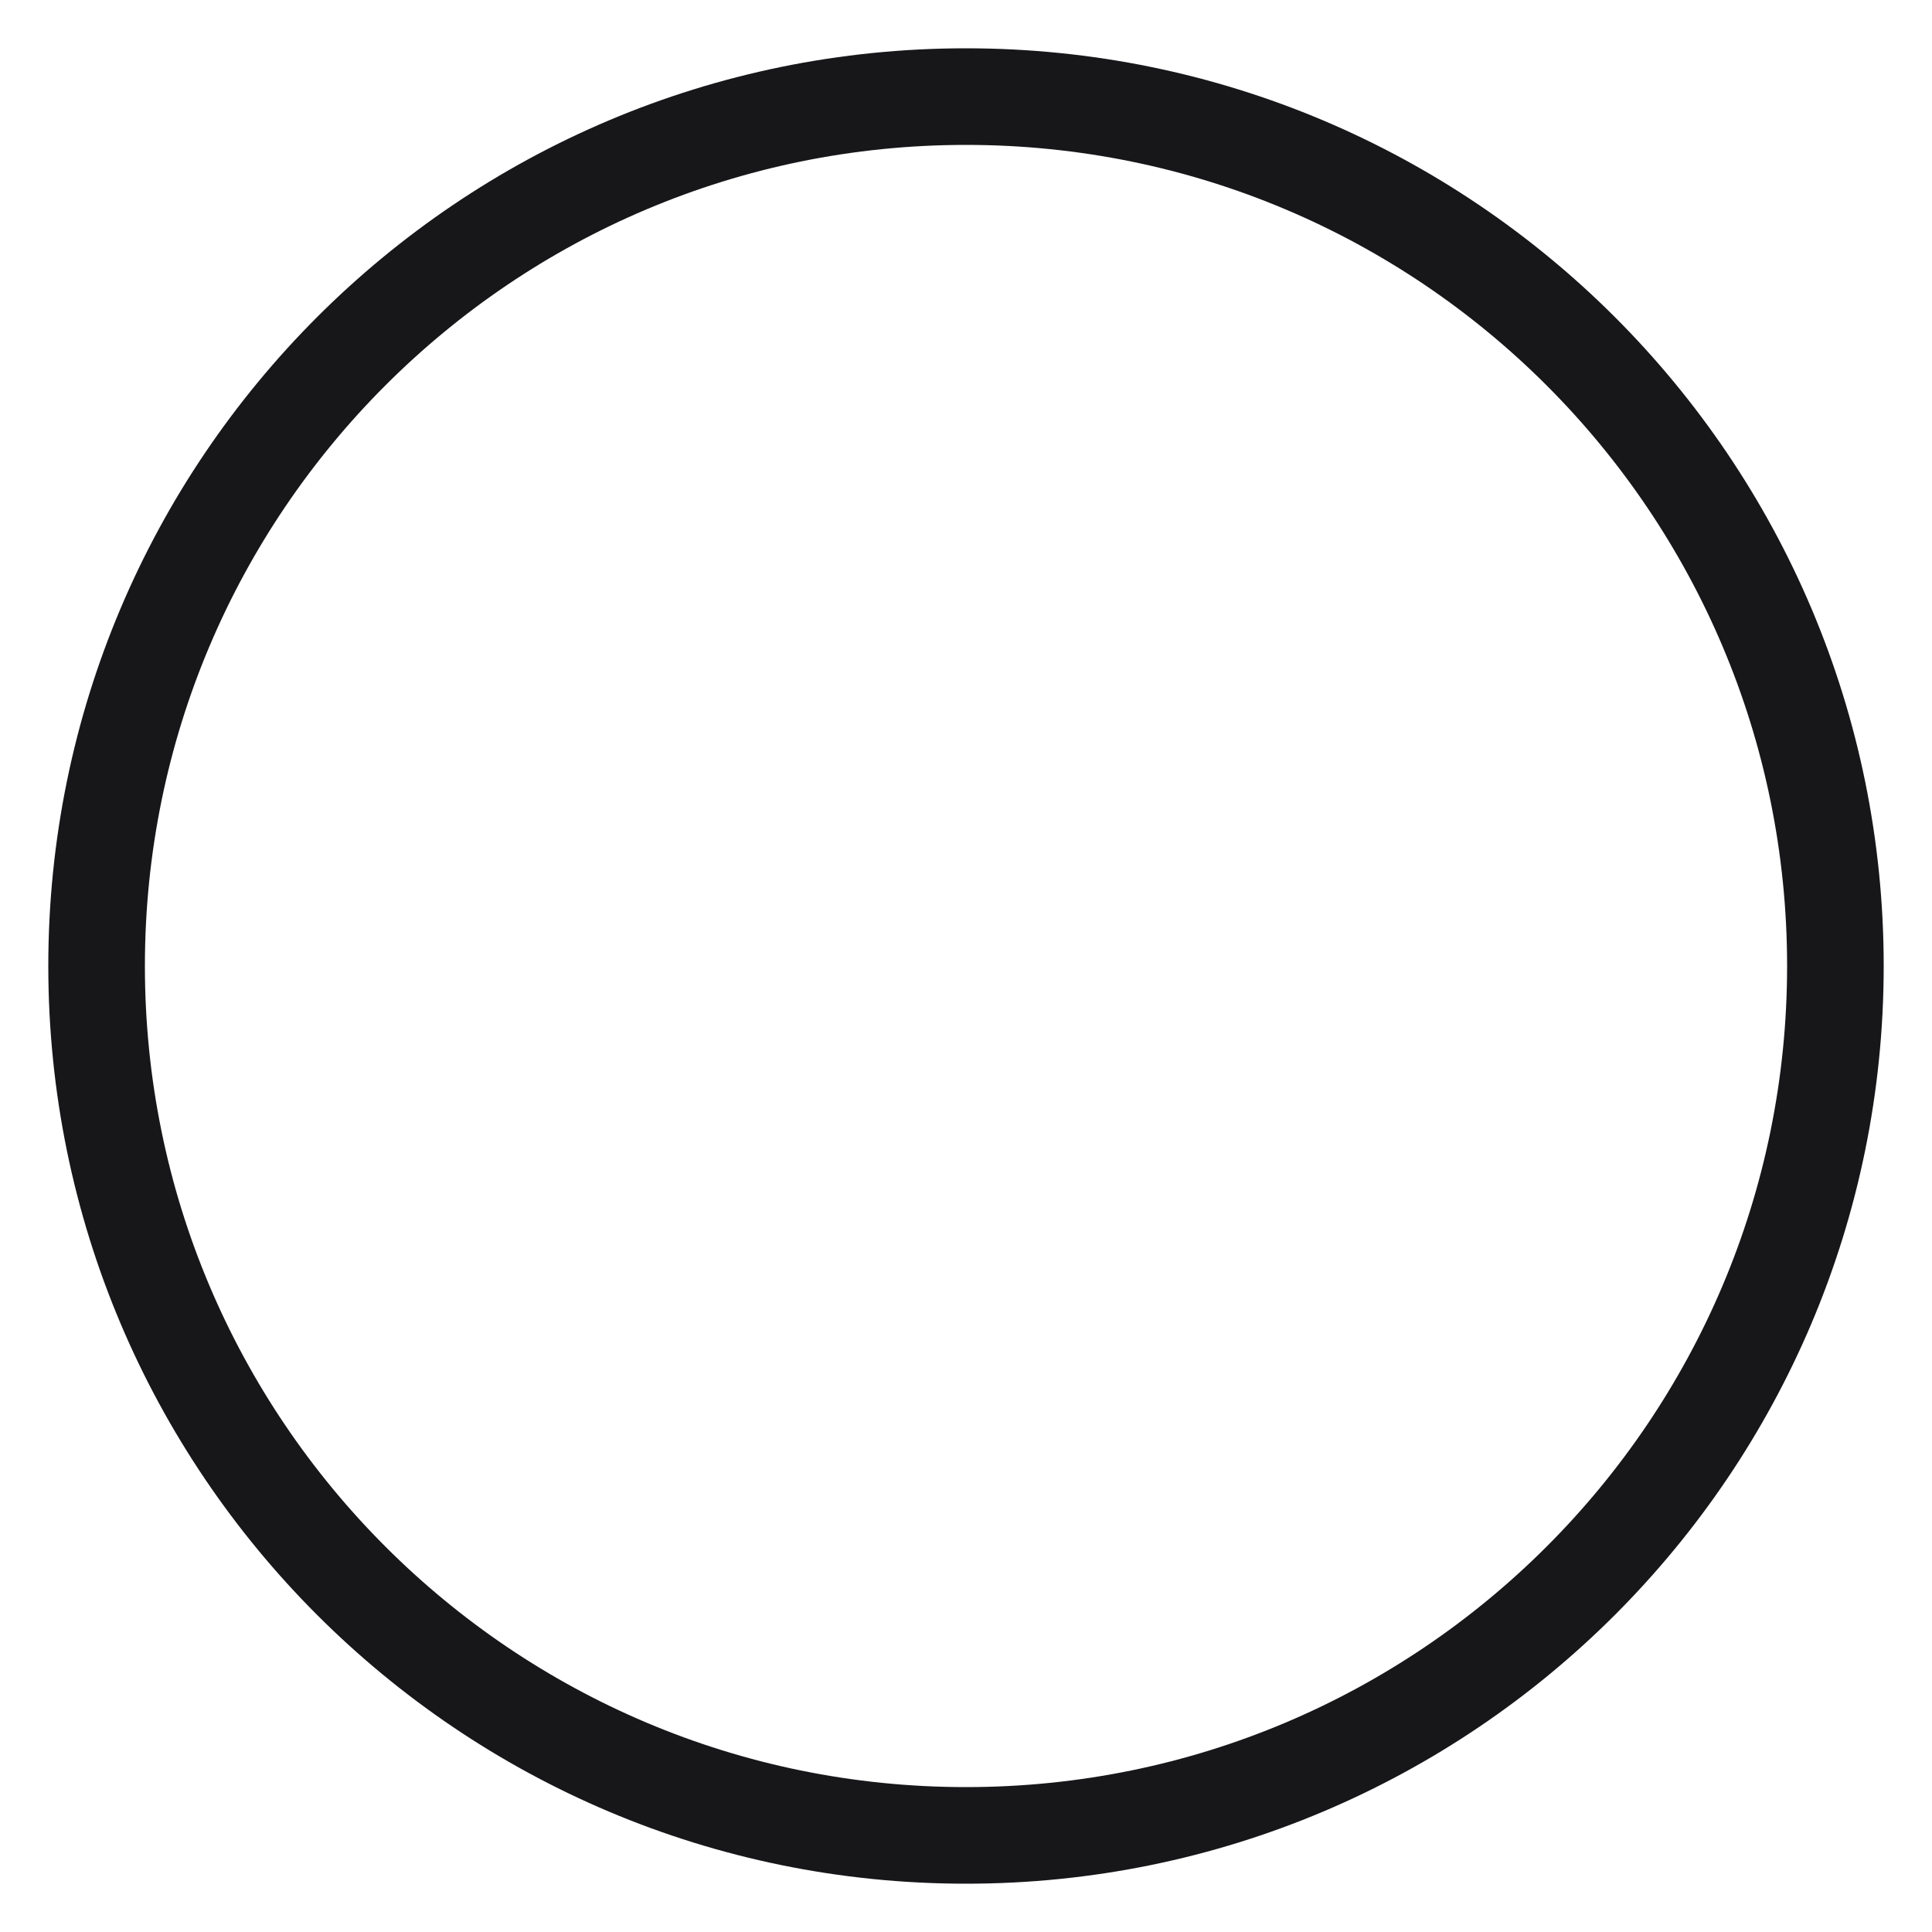
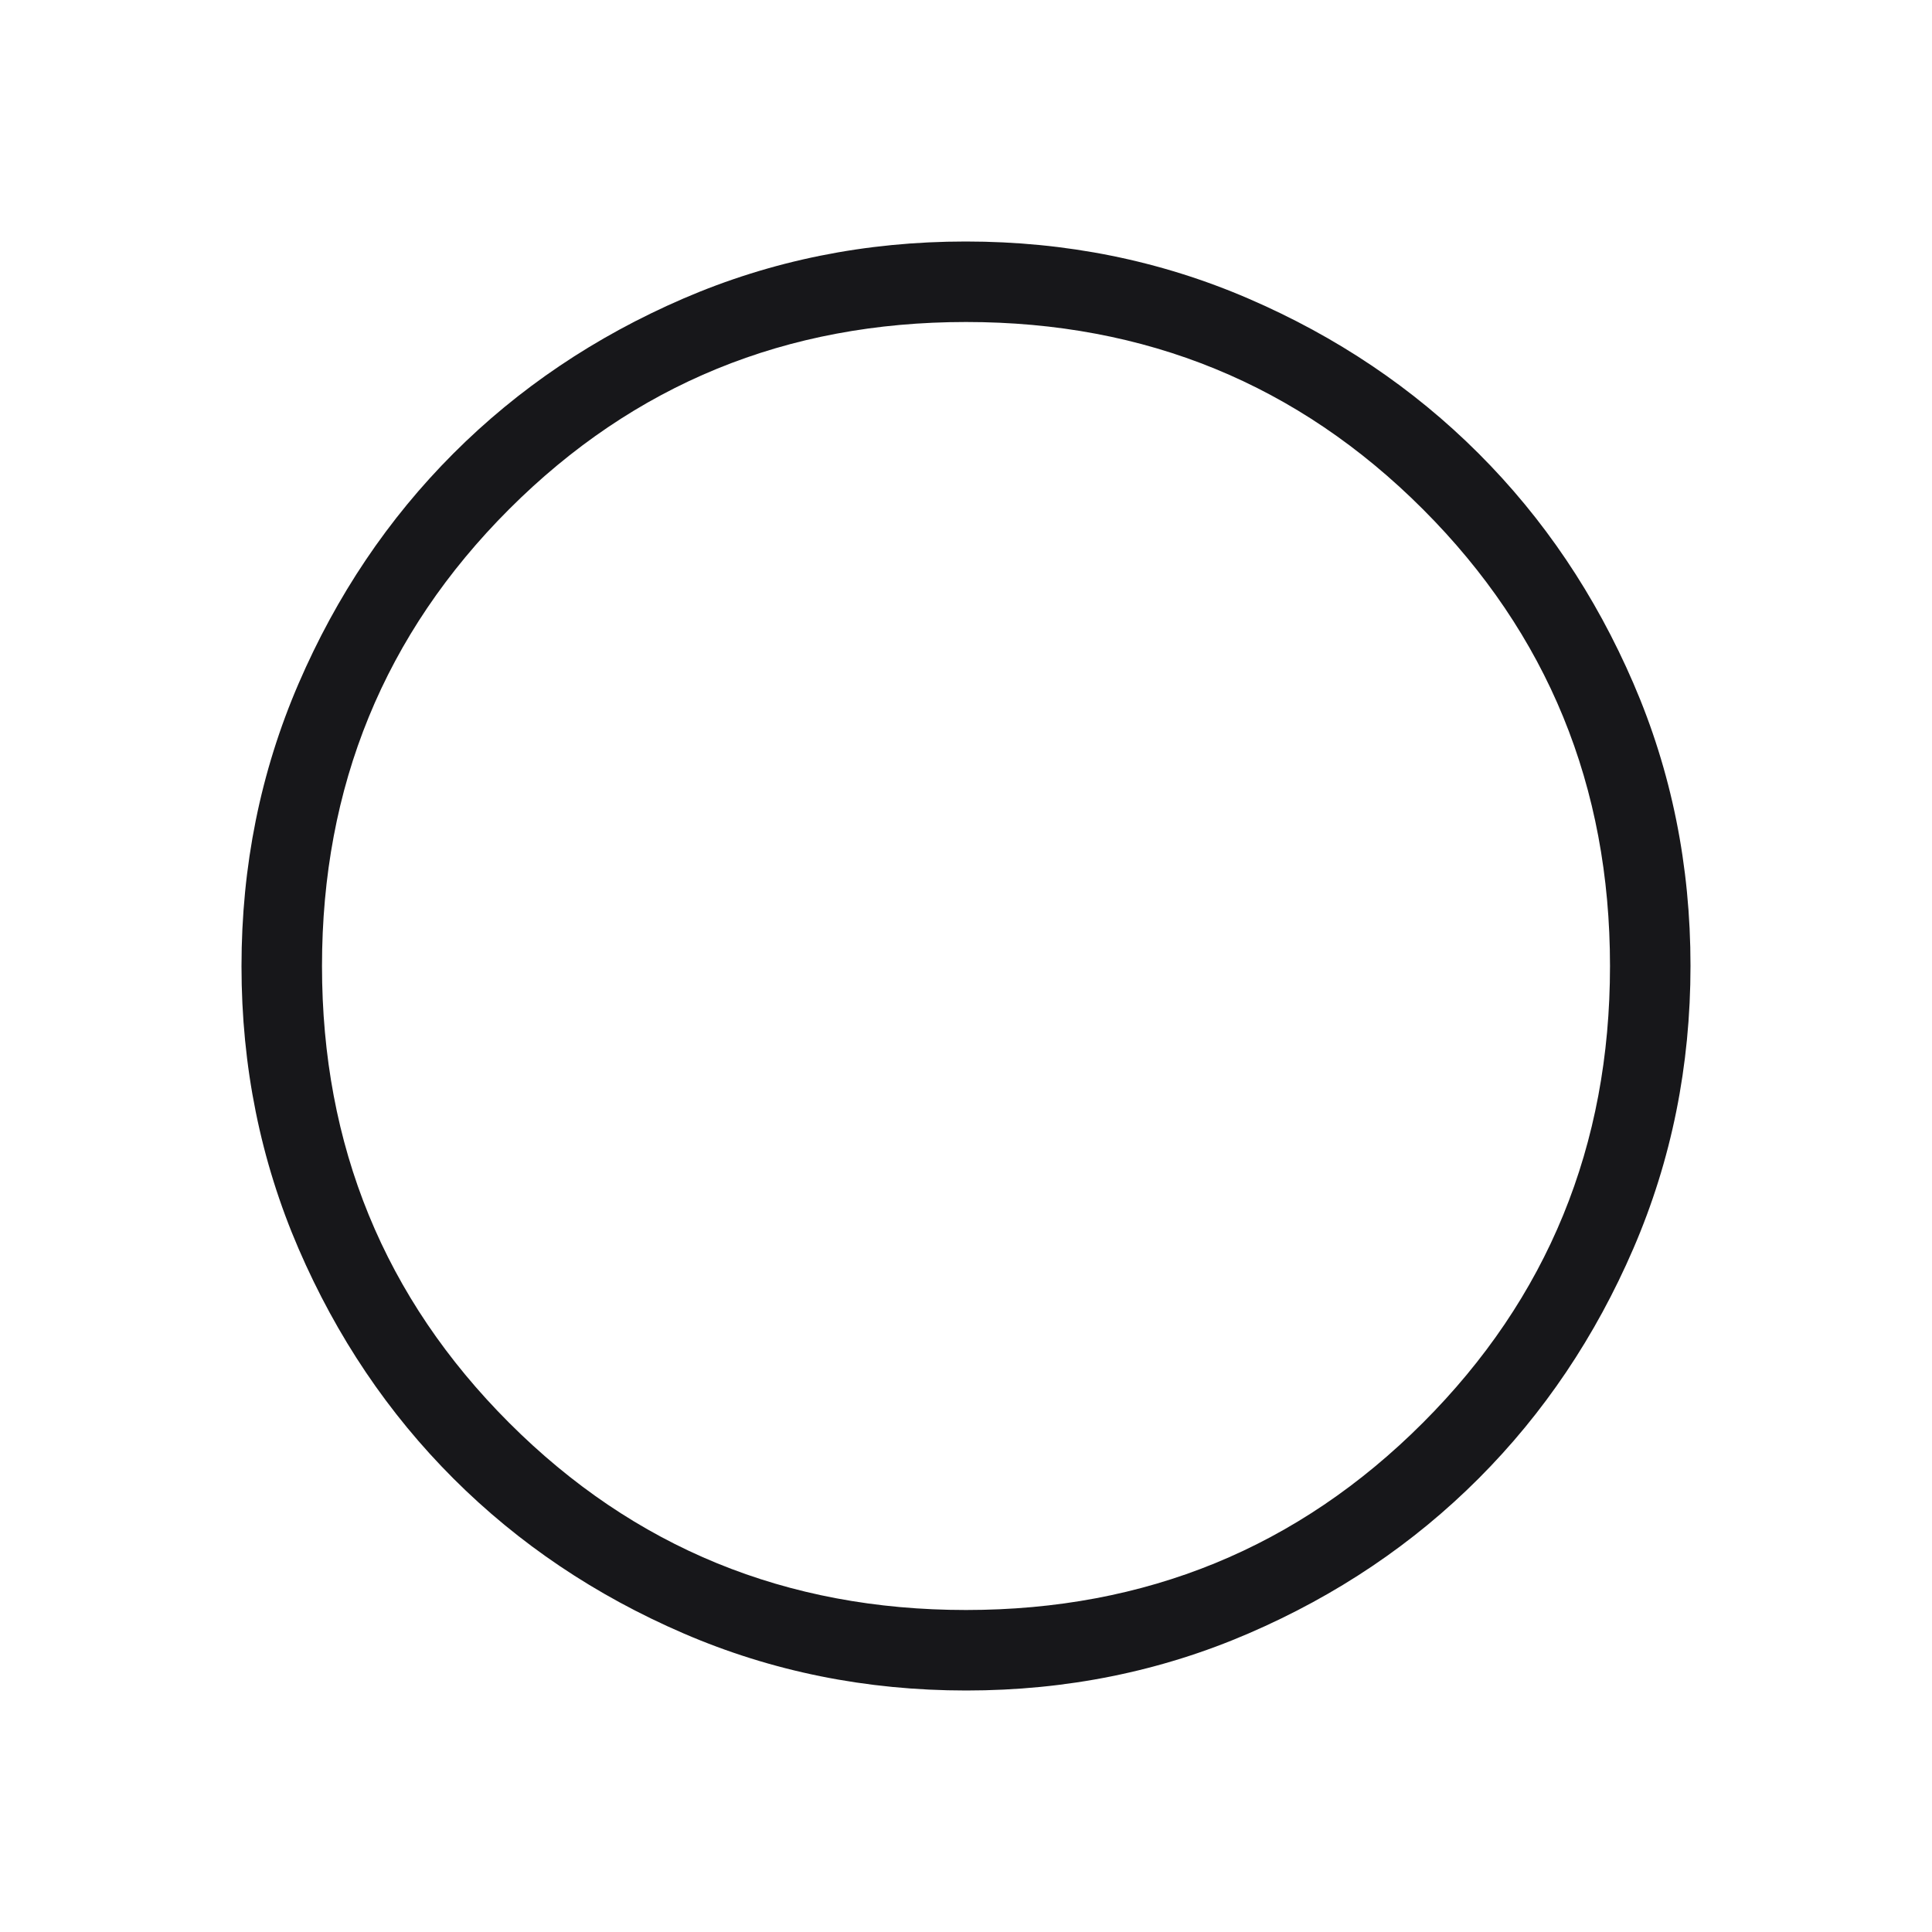
- <svg xmlns="http://www.w3.org/2000/svg" viewBox="0 0 30 30" fill="none">
-   <circle cx="15" cy="15" r="13.5" stroke="#17171a" stroke-width="1.5" />
+ <svg xmlns="http://www.w3.org/2000/svg" width="48" height="48" viewBox="0 0 48 48" fill="none">
+   <path d="M24.006 42C21.517 42 19.177 41.528 16.986 40.583C14.795 39.638 12.889 38.356 11.268 36.737C9.647 35.118 8.364 33.213 7.418 31.024C6.473 28.835 6 26.496 6 24.006C6 21.517 6.472 19.177 7.417 16.986C8.362 14.795 9.644 12.889 11.263 11.268C12.882 9.647 14.787 8.364 16.976 7.418C19.165 6.473 21.504 6 23.994 6C26.483 6 28.823 6.472 31.014 7.417C33.205 8.362 35.111 9.644 36.732 11.263C38.353 12.882 39.636 14.787 40.581 16.976C41.527 19.165 42 21.504 42 23.994C42 26.483 41.528 28.823 40.583 31.014C39.638 33.205 38.356 35.111 36.737 36.732C35.118 38.353 33.213 39.636 31.024 40.581C28.835 41.527 26.496 42 24.006 42ZM24 40C28.467 40 32.25 38.45 35.35 35.35C38.45 32.25 40 28.467 40 24C40 19.533 38.45 15.75 35.35 12.65C32.25 9.55 28.467 8 24 8C19.533 8 15.75 9.55 12.65 12.65C9.55 15.75 8 19.533 8 24C8 28.467 9.55 32.25 12.65 35.35C15.75 38.45 19.533 40 24 40Z" fill="#17171A" />
</svg>
